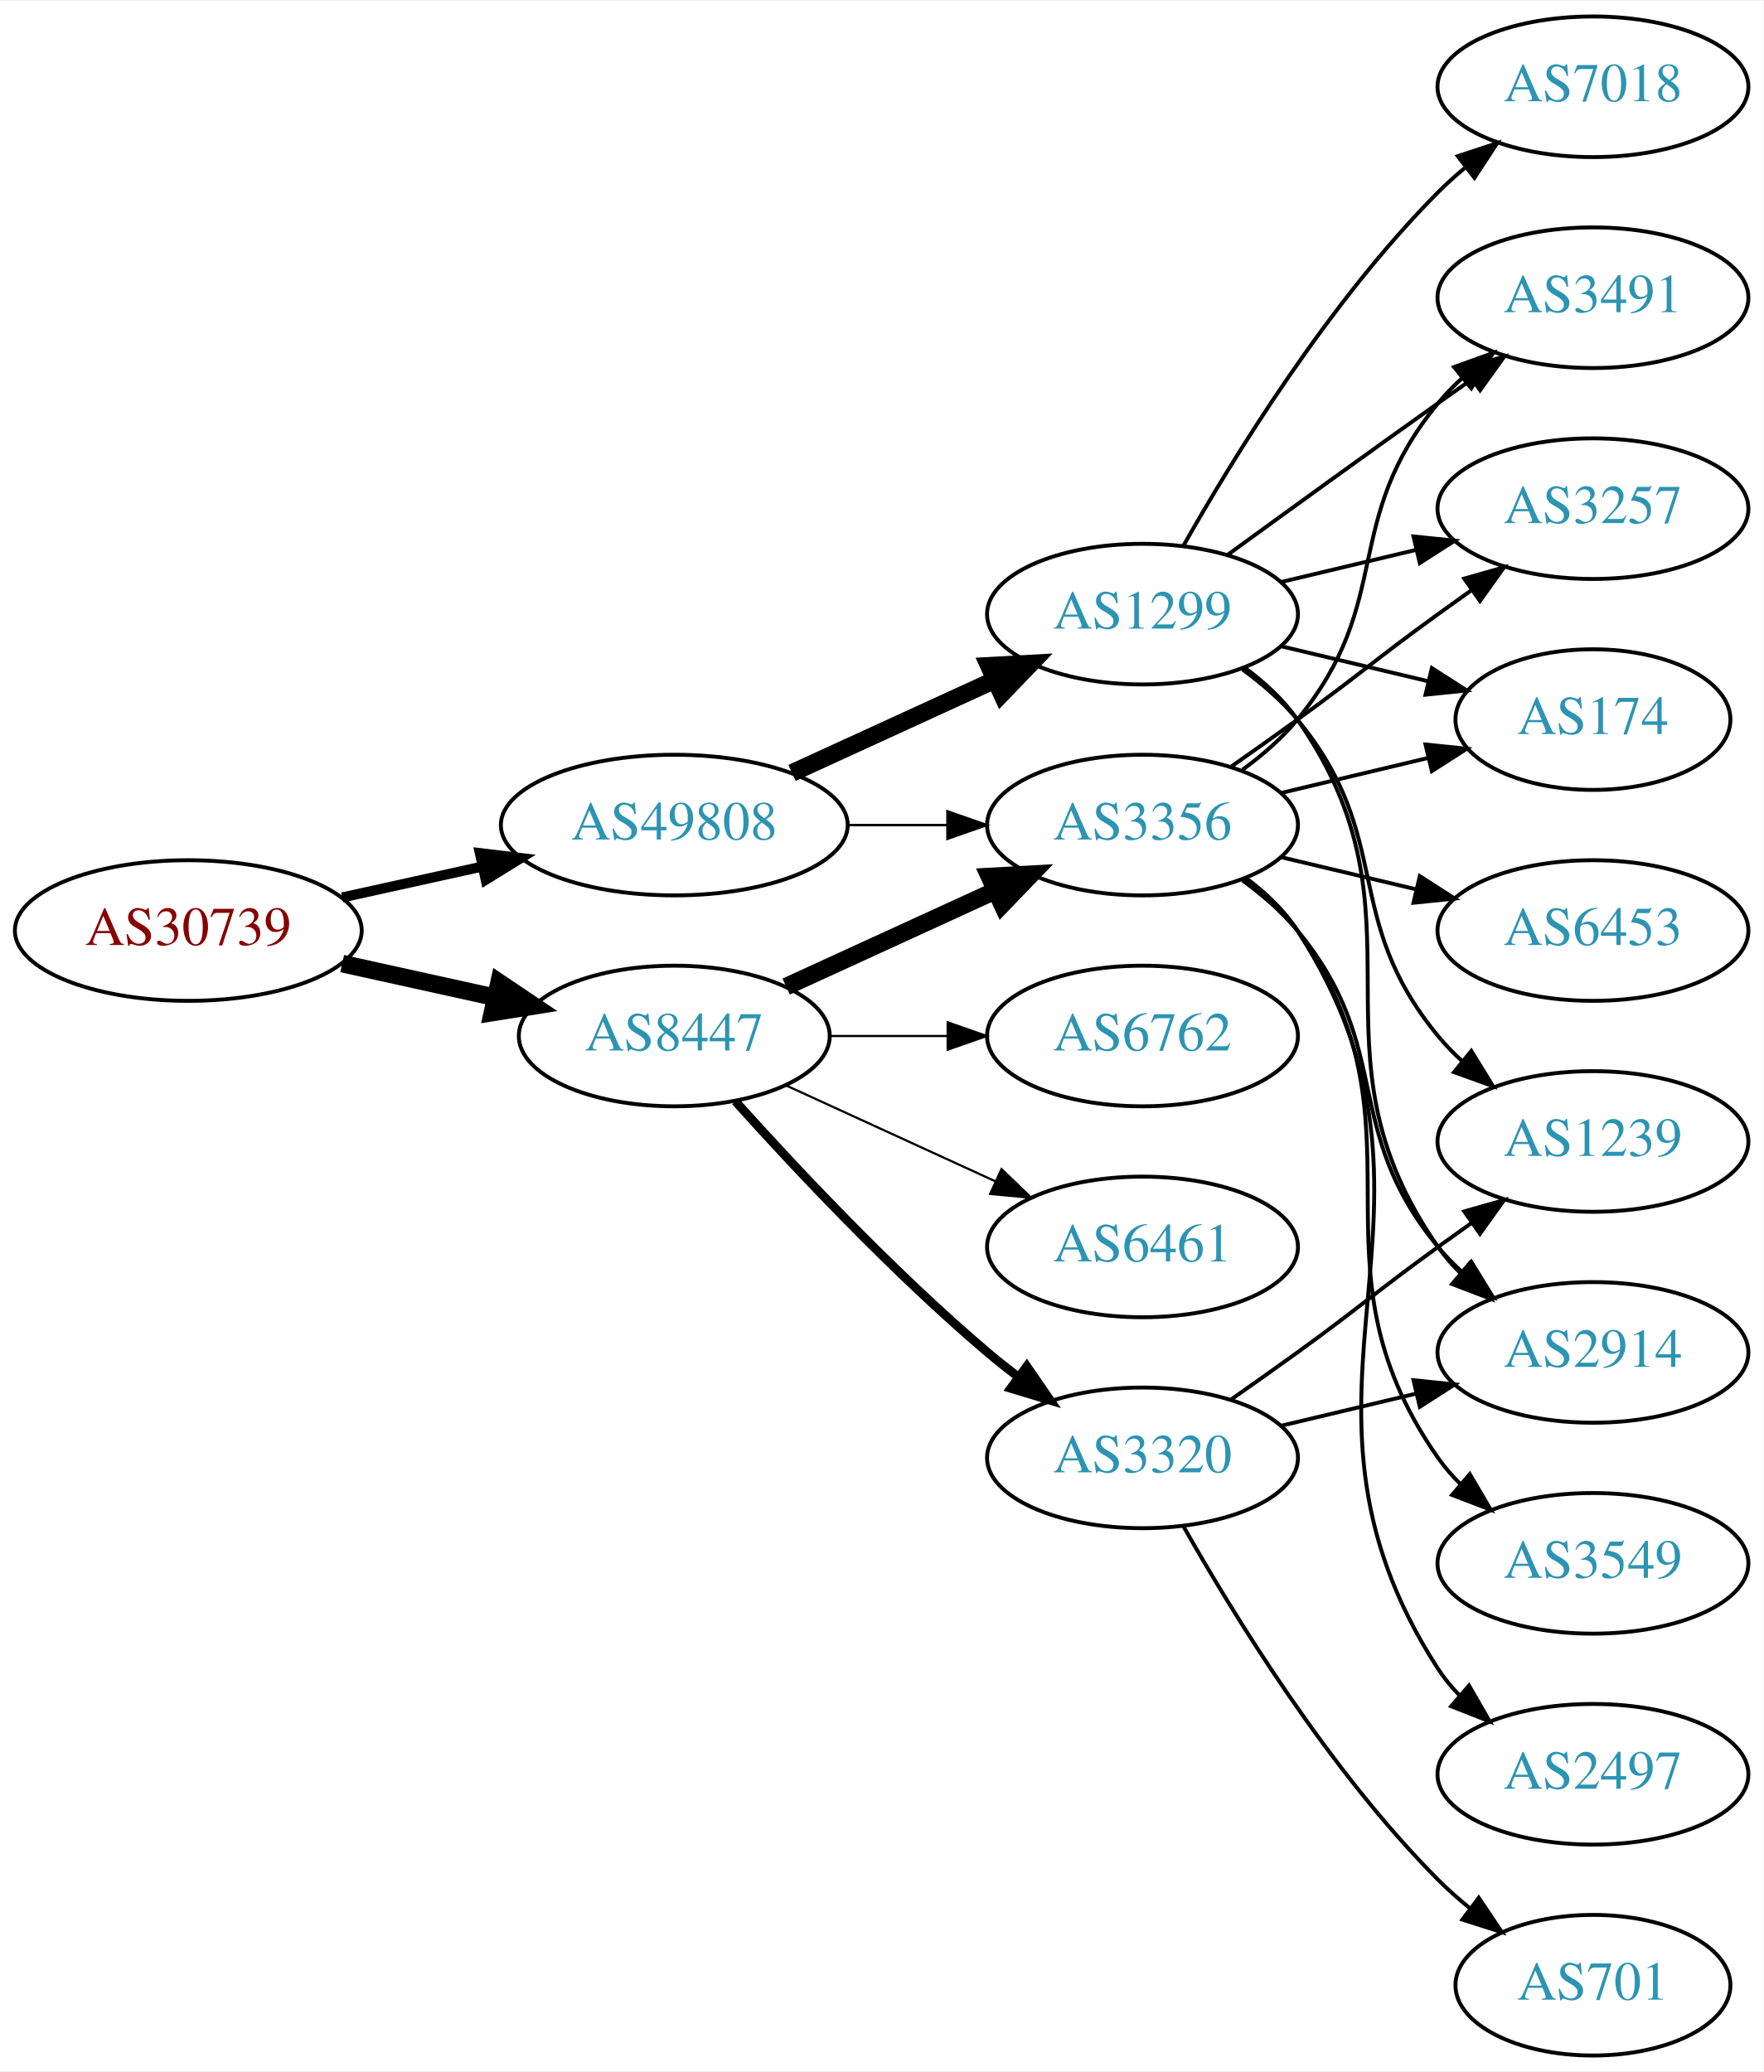
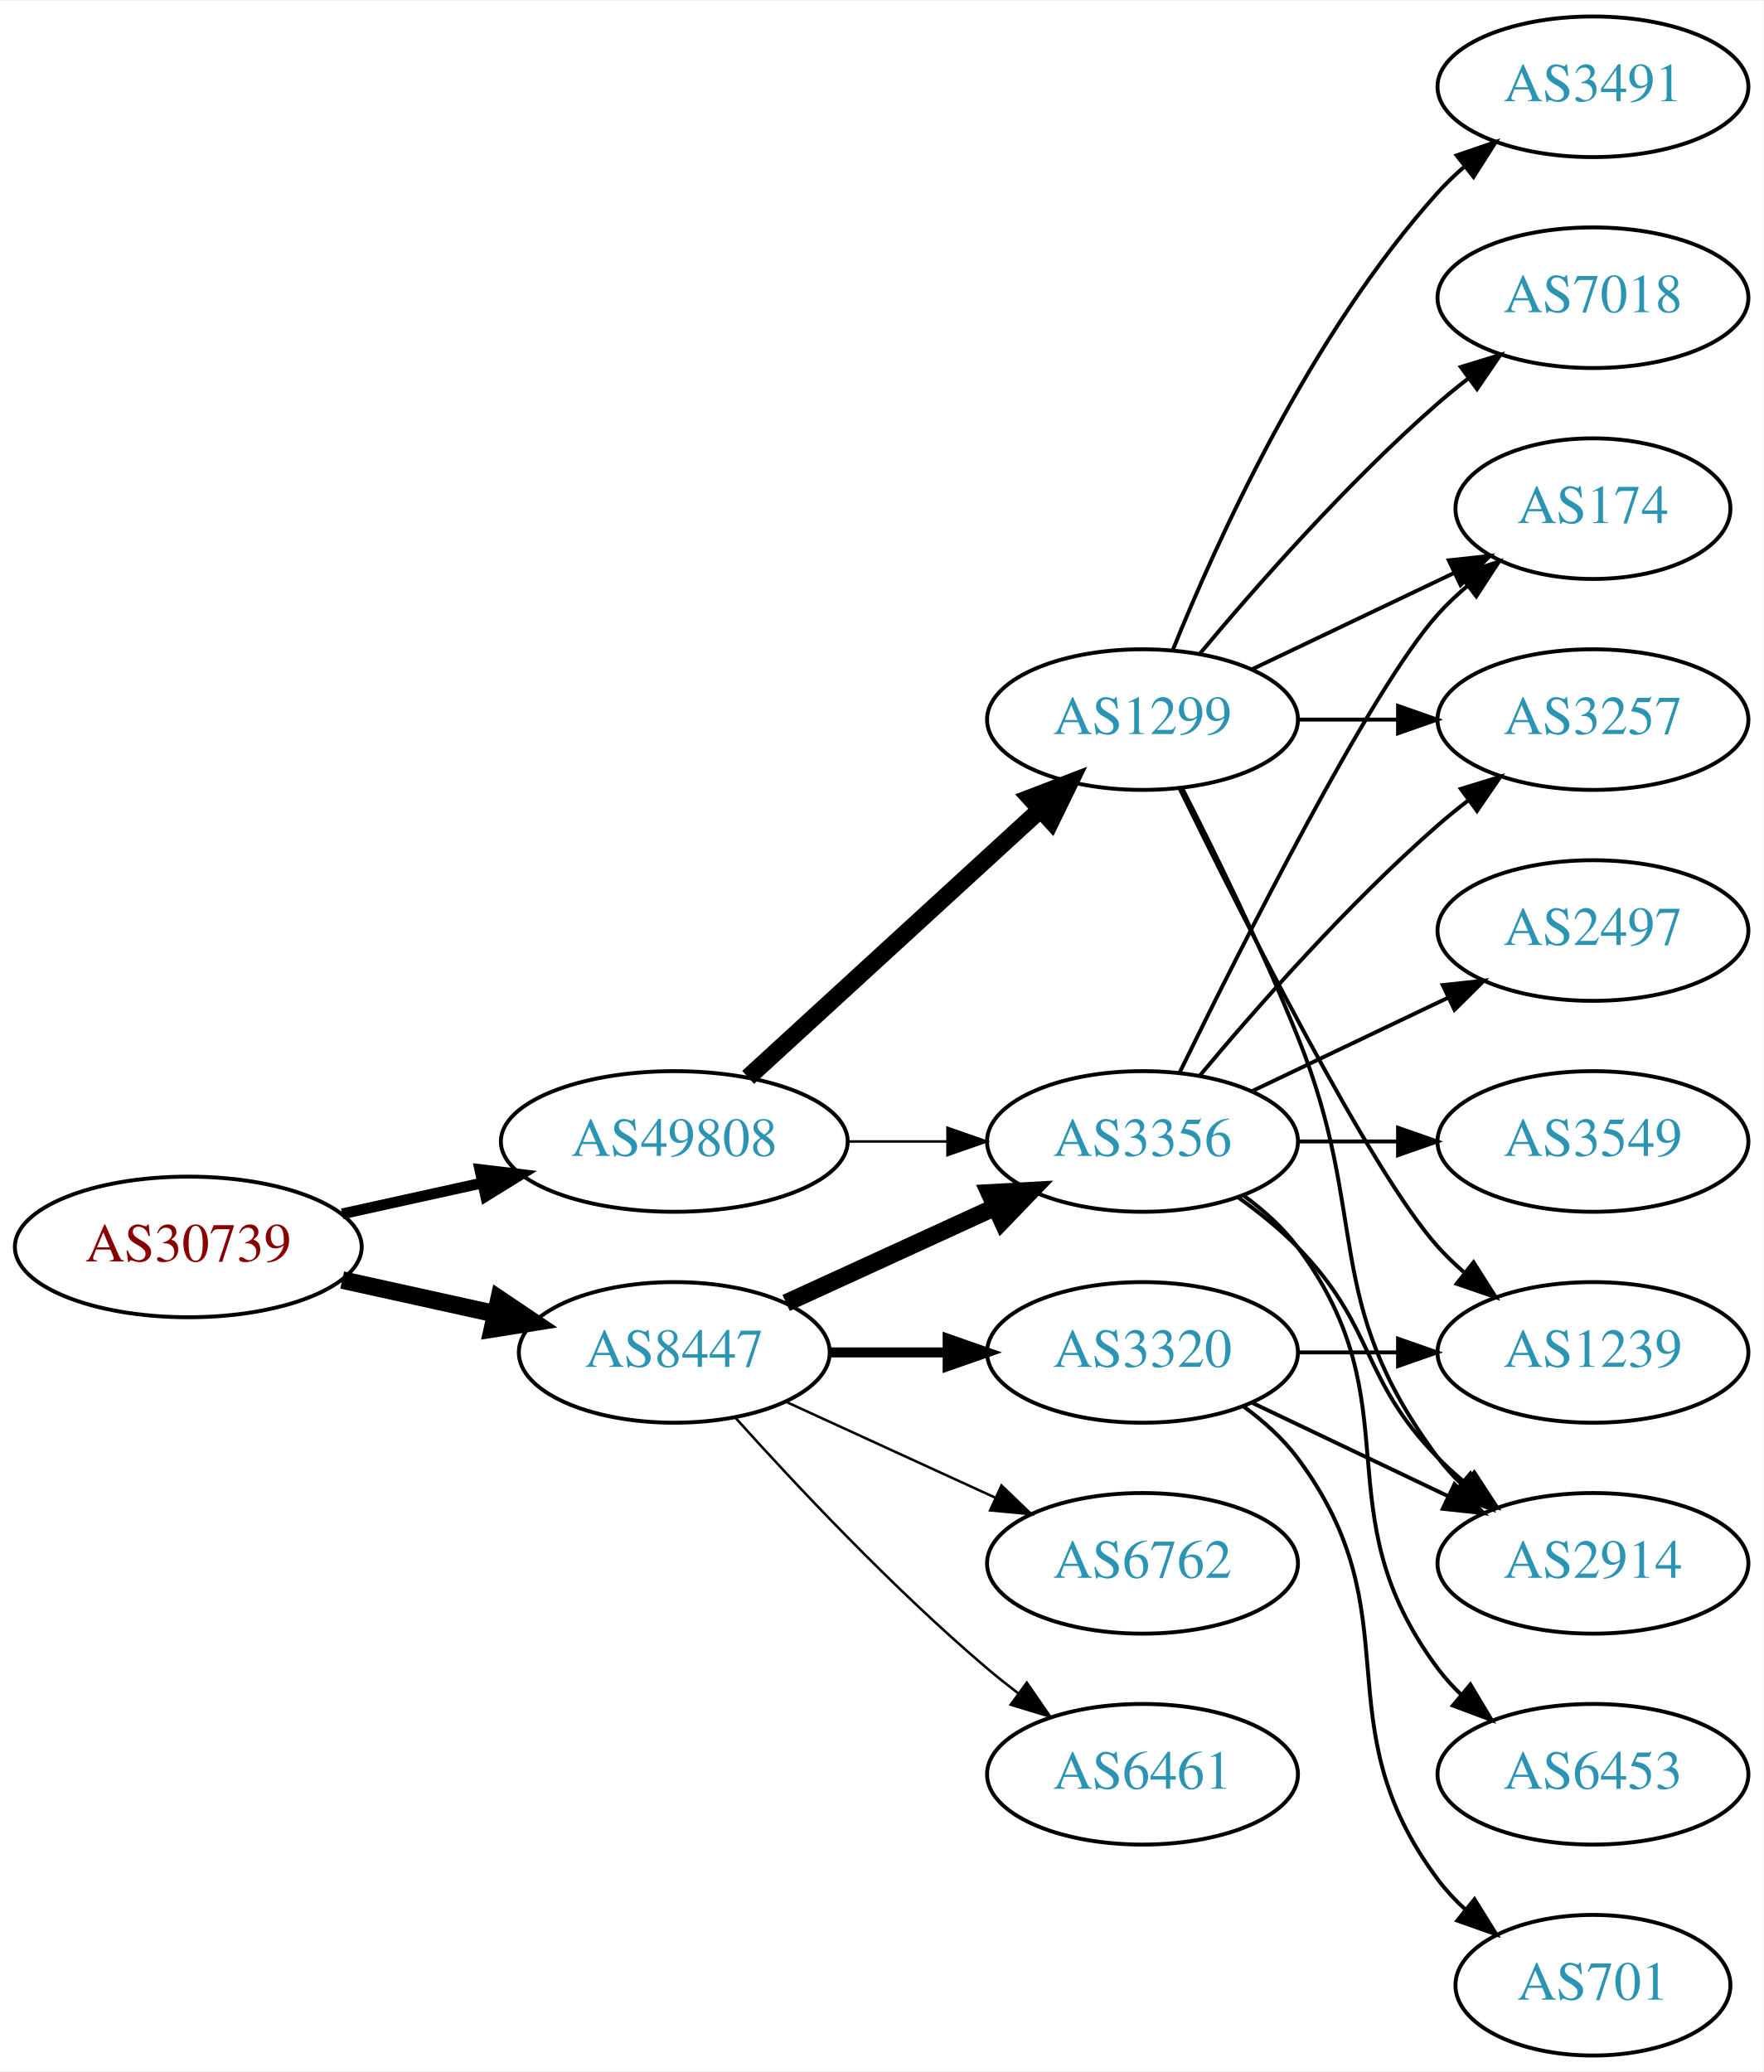
<svg xmlns="http://www.w3.org/2000/svg" xmlns:xlink="http://www.w3.org/1999/xlink" width="451pt" height="530pt" viewBox="0.00 0.00 451.37 530.00">
  <g id="graph0" class="graph" transform="scale(1 1) rotate(0) translate(4 526)">
    <polygon fill="white" stroke="none" points="-4,4 -4,-526 447.37,-526 447.37,4 -4,4" />
    <g id="node1" class="node">
      <g id="a_node1">
        <a xlink:href="/asn/30739" xlink:title="AS30739 ~ Lenzing AG [AT]">
-           <ellipse fill="#ffffff" stroke="black" cx="44.196" cy="-288" rx="44.393" ry="18" />
-           <text text-anchor="middle" x="44.196" y="-284.3" font-family="Times,serif" font-size="14.00" fill="#880000">AS30739</text>
+           <ellipse fill="#ffffff" stroke="black" cx="44.196" cy="-207" rx="44.393" ry="18" />
+           <text text-anchor="middle" x="44.196" y="-203.3" font-family="Times,serif" font-size="14.00" fill="#880000">AS30739</text>
        </a>
      </g>
    </g>
    <g id="node2" class="node">
      <g id="a_node2">
        <a xlink:href="/asn/8447" xlink:title="AS8447 ~ A1 Telekom Austria AG [AT]">
-           <ellipse fill="#ffffff" stroke="black" cx="168.588" cy="-261" rx="39.794" ry="18" />
-           <text text-anchor="middle" x="168.588" y="-257.3" font-family="Times,serif" font-size="14.00" fill="#2c94b3">AS8447</text>
+           <ellipse fill="#ffffff" stroke="black" cx="168.588" cy="-180" rx="39.794" ry="18" />
+           <text text-anchor="middle" x="168.588" y="-176.3" font-family="Times,serif" font-size="14.00" fill="#2c94b3">AS8447</text>
        </a>
      </g>
    </g>
    <g id="edge1" class="edge">
-       <path fill="none" stroke="black" stroke-width="4.5" d="M83.586,-279.531C95.977,-276.798 109.824,-273.743 122.644,-270.915" />
-       <polygon fill="black" stroke="black" stroke-width="4.5" points="123.742,-274.705 132.659,-268.705 122.045,-267.015 123.742,-274.705" />
+       <path fill="none" stroke="black" stroke-width="4.5" d="M83.586,-198.531C95.977,-195.798 109.824,-192.743 122.644,-189.915" />
+       <polygon fill="black" stroke="black" stroke-width="4.5" points="123.742,-193.705 132.659,-187.705 122.045,-186.015 123.742,-193.705" />
    </g>
    <g id="node3" class="node">
      <g id="a_node3">
        <a xlink:href="/asn/49808" xlink:title="AS49808 ~ POWERSPEED-AS [AT]">
-           <ellipse fill="#ffffff" stroke="black" cx="168.588" cy="-315" rx="44.393" ry="18" />
-           <text text-anchor="middle" x="168.588" y="-311.3" font-family="Times,serif" font-size="14.00" fill="#2c94b3">AS49808</text>
+           <ellipse fill="#ffffff" stroke="black" cx="168.588" cy="-234" rx="44.393" ry="18" />
+           <text text-anchor="middle" x="168.588" y="-230.3" font-family="Times,serif" font-size="14.00" fill="#2c94b3">AS49808</text>
        </a>
      </g>
    </g>
    <g id="edge2" class="edge">
-       <path fill="none" stroke="black" stroke-width="2.571" d="M83.586,-296.469C94.978,-298.982 107.6,-301.767 119.525,-304.397" />
-       <polygon fill="black" stroke="black" stroke-width="2.571" points="118.815,-307.825 129.335,-306.561 120.323,-300.989 118.815,-307.825" />
+       <path fill="none" stroke="black" stroke-width="2.769" d="M83.586,-215.469C94.978,-217.982 107.6,-220.767 119.525,-223.397" />
+       <polygon fill="black" stroke="black" stroke-width="2.769" points="118.815,-226.825 129.335,-225.561 120.323,-219.989 118.815,-226.825" />
    </g>
    <g id="node4" class="node">
      <g id="a_node4">
-         <a xlink:href="/asn/3320" xlink:title="AS3320 ~ DTAG [DE]">
-           <ellipse fill="#ffffff" stroke="black" cx="288.431" cy="-153" rx="39.794" ry="18" />
-           <text text-anchor="middle" x="288.431" y="-149.3" font-family="Times,serif" font-size="14.00" fill="#2c94b3">AS3320</text>
+         <a xlink:href="/asn/3356" xlink:title="AS3356 ~ Level 3 Parent, LLC [US]">
+           <ellipse fill="#ffffff" stroke="black" cx="288.431" cy="-234" rx="39.794" ry="18" />
+           <text text-anchor="middle" x="288.431" y="-230.3" font-family="Times,serif" font-size="14.00" fill="#2c94b3">AS3356</text>
        </a>
      </g>
    </g>
    <g id="edge3" class="edge">
-       <path fill="none" stroke="black" stroke-width="2.25" d="M184.234,-244.275C199.535,-227.235 224.632,-200.477 248.784,-180 251.281,-177.883 253.942,-175.768 256.653,-173.707" />
-       <polygon fill="black" stroke="black" stroke-width="2.25" points="258.819,-176.459 264.83,-167.734 254.69,-170.806 258.819,-176.459" />
+       <path fill="none" stroke="black" stroke-width="4.5" d="M197.217,-192.661C213.174,-199.973 233.445,-209.261 250.727,-217.181" />
+       <polygon fill="black" stroke="black" stroke-width="4.5" points="249.244,-220.832 259.975,-221.419 252.524,-213.673 249.244,-220.832" />
    </g>
    <g id="node5" class="node">
      <g id="a_node5">
-         <a xlink:href="/asn/3356" xlink:title="AS3356 ~ Level 3 Parent, LLC [US]">
-           <ellipse fill="#ffffff" stroke="black" cx="288.431" cy="-315" rx="39.794" ry="18" />
-           <text text-anchor="middle" x="288.431" y="-311.3" font-family="Times,serif" font-size="14.00" fill="#2c94b3">AS3356</text>
+         <a xlink:href="/asn/6461" xlink:title="AS6461 ~ Zayo Bandwidth [US]">
+           <ellipse fill="#ffffff" stroke="black" cx="288.431" cy="-72" rx="39.794" ry="18" />
+           <text text-anchor="middle" x="288.431" y="-68.3" font-family="Times,serif" font-size="14.00" fill="#2c94b3">AS6461</text>
        </a>
      </g>
    </g>
    <g id="edge4" class="edge">
-       <path fill="none" stroke="black" stroke-width="4.5" d="M197.217,-273.661C213.174,-280.973 233.445,-290.261 250.727,-298.181" />
-       <polygon fill="black" stroke="black" stroke-width="4.5" points="249.244,-301.832 259.975,-302.419 252.524,-294.673 249.244,-301.832" />
+       <path fill="none" stroke="black" stroke-width="0.643" d="M184.234,-163.275C199.535,-146.235 224.632,-119.477 248.784,-99 251.281,-96.883 253.942,-94.768 256.653,-92.707" />
+       <polygon fill="black" stroke="black" stroke-width="0.643" points="258.819,-95.459 264.83,-86.734 254.69,-89.806 258.819,-95.459" />
    </g>
    <g id="node6" class="node">
      <g id="a_node6">
-         <a xlink:href="/asn/6461" xlink:title="AS6461 ~ Zayo Bandwidth [US]">
-           <ellipse fill="#ffffff" stroke="black" cx="288.431" cy="-207" rx="39.794" ry="18" />
-           <text text-anchor="middle" x="288.431" y="-203.3" font-family="Times,serif" font-size="14.00" fill="#2c94b3">AS6461</text>
+         <a xlink:href="/asn/3320" xlink:title="AS3320 ~ DTAG [DE]">
+           <ellipse fill="#ffffff" stroke="black" cx="288.431" cy="-180" rx="39.794" ry="18" />
+           <text text-anchor="middle" x="288.431" y="-176.3" font-family="Times,serif" font-size="14.00" fill="#2c94b3">AS3320</text>
        </a>
      </g>
    </g>
    <g id="edge5" class="edge">
-       <path fill="none" stroke="black" stroke-width="0.562" d="M197.217,-248.339C213.174,-241.027 233.445,-231.739 250.727,-223.819" />
-       <polygon fill="black" stroke="black" stroke-width="0.562" points="252.342,-226.929 259.975,-219.581 249.426,-220.565 252.342,-226.929" />
+       <path fill="none" stroke="black" stroke-width="2.571" d="M208.501,-180C218.054,-180 228.404,-180 238.367,-180" />
+       <polygon fill="black" stroke="black" stroke-width="2.571" points="238.559,-183.5 248.559,-180 238.559,-176.5 238.559,-183.5" />
    </g>
    <g id="node7" class="node">
      <g id="a_node7">
        <a xlink:href="/asn/6762" xlink:title="AS6762 ~ TELECOM ITALIA SPARKLE S.p.A. [IT]">
-           <ellipse fill="#ffffff" stroke="black" cx="288.431" cy="-261" rx="39.794" ry="18" />
-           <text text-anchor="middle" x="288.431" y="-257.3" font-family="Times,serif" font-size="14.00" fill="#2c94b3">AS6762</text>
+           <ellipse fill="#ffffff" stroke="black" cx="288.431" cy="-126" rx="39.794" ry="18" />
+           <text text-anchor="middle" x="288.431" y="-122.3" font-family="Times,serif" font-size="14.00" fill="#2c94b3">AS6762</text>
        </a>
      </g>
    </g>
    <g id="edge6" class="edge">
-       <path fill="none" stroke="black" stroke-width="0.562" d="M208.501,-261C218.054,-261 228.404,-261 238.367,-261" />
-       <polygon fill="black" stroke="black" stroke-width="0.562" points="238.559,-264.5 248.559,-261 238.559,-257.5 238.559,-264.5" />
-     </g>
-     <g id="edge18" class="edge">
-       <path fill="none" stroke="black" stroke-width="0.643" d="M212.799,-315C221.112,-315 229.875,-315 238.357,-315" />
-       <polygon fill="black" stroke="black" stroke-width="0.643" points="238.516,-318.5 248.516,-315 238.516,-311.5 238.516,-318.5" />
-     </g>
-     <g id="node17" class="node">
-       <g id="a_node17">
+       <path fill="none" stroke="black" stroke-width="0.643" d="M197.217,-167.339C213.174,-160.027 233.445,-150.739 250.727,-142.819" />
+       <polygon fill="black" stroke="black" stroke-width="0.643" points="252.342,-145.929 259.975,-138.581 249.426,-139.565 252.342,-145.929" />
+     </g>
+     <g id="edge17" class="edge">
+       <path fill="none" stroke="black" stroke-width="0.643" d="M212.799,-234C221.112,-234 229.875,-234 238.357,-234" />
+       <polygon fill="black" stroke="black" stroke-width="0.643" points="238.516,-237.5 248.516,-234 238.516,-230.5 238.516,-237.5" />
+     </g>
+     <g id="node16" class="node">
+       <g id="a_node16">
        <a xlink:href="/asn/1299" xlink:title="AS1299 ~ Telia Carrier [EU]">
-           <ellipse fill="#ffffff" stroke="black" cx="288.431" cy="-369" rx="39.794" ry="18" />
-           <text text-anchor="middle" x="288.431" y="-365.3" font-family="Times,serif" font-size="14.00" fill="#2c94b3">AS1299</text>
-         </a>
-       </g>
-     </g>
-     <g id="edge17" class="edge">
-       <path fill="none" stroke="black" stroke-width="4.5" d="M198.718,-328.348C214.329,-335.502 233.727,-344.391 250.399,-352.03" />
-       <polygon fill="black" stroke="black" stroke-width="4.5" points="249.119,-355.775 259.851,-356.362 252.4,-348.616 249.119,-355.775" />
+           <ellipse fill="#ffffff" stroke="black" cx="288.431" cy="-342" rx="39.794" ry="18" />
+           <text text-anchor="middle" x="288.431" y="-338.3" font-family="Times,serif" font-size="14.00" fill="#2c94b3">AS1299</text>
+         </a>
+       </g>
+     </g>
+     <g id="edge16" class="edge">
+       <path fill="none" stroke="black" stroke-width="4.5" d="M187.486,-250.403C207.414,-268.667 239.772,-298.322 262.249,-318.921" />
+       <polygon fill="black" stroke="black" stroke-width="4.5" points="259.718,-321.943 269.751,-325.797 265.039,-316.137 259.718,-321.943" />
+     </g>
+     <g id="node8" class="node">
+       <g id="a_node8">
+         <a xlink:href="/asn/2497" xlink:title="AS2497 ~ Internet Initiative Japan Inc. [JP]">
+           <ellipse fill="#ffffff" stroke="black" cx="403.724" cy="-288" rx="39.794" ry="18" />
+           <text text-anchor="middle" x="403.724" y="-284.3" font-family="Times,serif" font-size="14.00" fill="#2c94b3">AS2497</text>
+         </a>
+       </g>
+     </g>
+     <g id="edge7" class="edge">
+       <path fill="none" stroke="black" d="M316.567,-246.934C331.561,-254.081 350.382,-263.052 366.605,-270.785" />
+       <polygon fill="black" stroke="black" points="365.276,-274.028 375.809,-275.171 368.288,-267.709 365.276,-274.028" />
+     </g>
+     <g id="node9" class="node">
+       <g id="a_node9">
+         <a xlink:href="/asn/2914" xlink:title="AS2914 ~ NTT America, Inc. [US]">
+           <ellipse fill="#ffffff" stroke="black" cx="403.724" cy="-126" rx="39.794" ry="18" />
+           <text text-anchor="middle" x="403.724" y="-122.3" font-family="Times,serif" font-size="14.00" fill="#2c94b3">AS2914</text>
+         </a>
+       </g>
+     </g>
+     <g id="edge8" class="edge">
+       <path fill="none" stroke="black" d="M313.025,-219.611C318.281,-215.852 323.613,-211.563 328.077,-207 348.25,-186.383 343.905,-173.617 364.077,-153 366.17,-150.861 368.453,-148.782 370.83,-146.79" />
+       <polygon fill="black" stroke="black" points="373.349,-149.268 379.13,-140.389 369.074,-143.725 373.349,-149.268" />
    </g>
    <g id="node10" class="node">
      <g id="a_node10">
-         <a xlink:href="/asn/2914" xlink:title="AS2914 ~ NTT America, Inc. [US]">
-           <ellipse fill="#ffffff" stroke="black" cx="403.724" cy="-180" rx="39.794" ry="18" />
-           <text text-anchor="middle" x="403.724" y="-176.3" font-family="Times,serif" font-size="14.00" fill="#2c94b3">AS2914</text>
-         </a>
-       </g>
+         <a xlink:href="/asn/3549" xlink:title="AS3549 ~ Level 3 Parent, LLC [US]">
+           <ellipse fill="#ffffff" stroke="black" cx="403.724" cy="-234" rx="39.794" ry="18" />
+           <text text-anchor="middle" x="403.724" y="-230.3" font-family="Times,serif" font-size="14.00" fill="#2c94b3">AS3549</text>
+         </a>
+       </g>
+     </g>
+     <g id="edge9" class="edge">
+       <path fill="none" stroke="black" d="M328.103,-234C336.306,-234 345.07,-234 353.602,-234" />
+       <polygon fill="black" stroke="black" points="353.841,-237.5 363.841,-234 353.841,-230.5 353.841,-237.5" />
+     </g>
+     <g id="node11" class="node">
+       <g id="a_node11">
+         <a xlink:href="/asn/3257" xlink:title="AS3257 ~ GTT [DE]">
+           <ellipse fill="#ffffff" stroke="black" cx="403.724" cy="-342" rx="39.794" ry="18" />
+           <text text-anchor="middle" x="403.724" y="-338.3" font-family="Times,serif" font-size="14.00" fill="#2c94b3">AS3257</text>
+         </a>
+       </g>
+     </g>
+     <g id="edge10" class="edge">
+       <path fill="none" stroke="black" d="M303.061,-250.817C317.343,-267.929 340.89,-294.745 364.077,-315 366.543,-317.154 369.182,-319.294 371.879,-321.372" />
+       <polygon fill="black" stroke="black" points="369.904,-324.264 380.033,-327.37 374.052,-318.625 369.904,-324.264" />
+     </g>
+     <g id="node12" class="node">
+       <g id="a_node12">
+         <a xlink:href="/asn/6453" xlink:title="AS6453 ~ TATA COMMUNICATIONS (AMERICA) INC [US]">
+           <ellipse fill="#ffffff" stroke="black" cx="403.724" cy="-72" rx="39.794" ry="18" />
+           <text text-anchor="middle" x="403.724" y="-68.3" font-family="Times,serif" font-size="14.00" fill="#2c94b3">AS6453</text>
+         </a>
+       </g>
+     </g>
+     <g id="edge11" class="edge">
+       <path fill="none" stroke="black" d="M314.362,-220.118C319.438,-216.389 324.356,-211.984 328.077,-207 358.349,-166.458 333.806,-139.542 364.077,-99 365.822,-96.664 367.829,-94.455 369.992,-92.383" />
+       <polygon fill="black" stroke="black" points="372.352,-94.973 377.793,-85.882 367.87,-89.595 372.352,-94.973" />
+     </g>
+     <g id="node13" class="node">
+       <g id="a_node13">
+         <a xlink:href="/asn/174" xlink:title="AS174 ~ Cogent Communications [US]">
+           <ellipse fill="#ffffff" stroke="black" cx="403.724" cy="-396" rx="35.194" ry="18" />
+           <text text-anchor="middle" x="403.724" y="-392.3" font-family="Times,serif" font-size="14.00" fill="#2c94b3">AS174</text>
+         </a>
+       </g>
+     </g>
+     <g id="edge12" class="edge">
+       <path fill="none" stroke="black" d="M297.869,-251.511C313.487,-283.509 346.874,-349.893 364.077,-369 366.393,-371.572 368.998,-374.03 371.733,-376.343" />
+       <polygon fill="black" stroke="black" points="369.599,-379.117 379.656,-382.448 373.871,-373.572 369.599,-379.117" />
    </g>
    <g id="edge14" class="edge">
-       <path fill="none" stroke="black" d="M324.038,-161.248C334.909,-163.838 347.064,-166.735 358.506,-169.462" />
-       <polygon fill="black" stroke="black" points="357.789,-172.889 368.328,-171.803 359.412,-166.08 357.789,-172.889" />
+       <path fill="none" stroke="black" d="M316.567,-167.066C331.561,-159.919 350.382,-150.948 366.605,-143.215" />
+       <polygon fill="black" stroke="black" points="368.288,-146.291 375.809,-138.829 365.276,-139.972 368.288,-146.291" />
+     </g>
+     <g id="node14" class="node">
+       <g id="a_node14">
+         <a xlink:href="/asn/701" xlink:title="AS701 ~ UUNET [US]">
+           <ellipse fill="#ffffff" stroke="black" cx="403.724" cy="-18" rx="35.194" ry="18" />
+           <text text-anchor="middle" x="403.724" y="-14.3" font-family="Times,serif" font-size="14.00" fill="#2c94b3">AS701</text>
+         </a>
+       </g>
+     </g>
+     <g id="edge13" class="edge">
+       <path fill="none" stroke="black" d="M314.362,-166.118C319.438,-162.389 324.356,-157.984 328.077,-153 358.349,-112.458 333.806,-85.542 364.077,-45 366.085,-42.311 368.441,-39.791 370.982,-37.455" />
+       <polygon fill="black" stroke="black" points="373.397,-40.004 378.998,-31.011 369.011,-34.548 373.397,-40.004" />
    </g>
    <g id="node15" class="node">
      <g id="a_node15">
        <a xlink:href="/asn/1239" xlink:title="AS1239 ~ Sprint [US]">
-           <ellipse fill="#ffffff" stroke="black" cx="403.724" cy="-234" rx="39.794" ry="18" />
-           <text text-anchor="middle" x="403.724" y="-230.3" font-family="Times,serif" font-size="14.00" fill="#2c94b3">AS1239</text>
+           <ellipse fill="#ffffff" stroke="black" cx="403.724" cy="-180" rx="39.794" ry="18" />
+           <text text-anchor="middle" x="403.724" y="-176.3" font-family="Times,serif" font-size="14.00" fill="#2c94b3">AS1239</text>
        </a>
      </g>
    </g>
    <g id="edge15" class="edge">
-       <path fill="none" stroke="black" d="M311.188,-168.009C316.722,-171.879 322.641,-176.064 328.077,-180 344.277,-191.729 347.877,-195.271 364.077,-207 366.88,-209.029 369.812,-211.125 372.752,-213.21" />
-       <polygon fill="black" stroke="black" points="370.775,-216.097 380.967,-218.991 374.803,-210.373 370.775,-216.097" />
-     </g>
-     <g id="node16" class="node">
-       <g id="a_node16">
-         <a xlink:href="/asn/701" xlink:title="AS701 ~ UUNET [US]">
-           <ellipse fill="#ffffff" stroke="black" cx="403.724" cy="-18" rx="35.194" ry="18" />
-           <text text-anchor="middle" x="403.724" y="-14.3" font-family="Times,serif" font-size="14.00" fill="#2c94b3">AS701</text>
-         </a>
-       </g>
-     </g>
-     <g id="edge16" class="edge">
-       <path fill="none" stroke="black" d="M298.891,-135.51C311.672,-112.904 336.105,-73.114 364.077,-45 366.578,-42.487 369.338,-40.051 372.199,-37.739" />
-       <polygon fill="black" stroke="black" points="374.5,-40.389 380.396,-31.587 370.298,-34.79 374.5,-40.389" />
-     </g>
-     <g id="node8" class="node">
-       <g id="a_node8">
+       <path fill="none" stroke="black" d="M328.103,-180C336.306,-180 345.07,-180 353.602,-180" />
+       <polygon fill="black" stroke="black" points="353.841,-183.5 363.841,-180 353.841,-176.5 353.841,-183.5" />
+     </g>
+     <g id="edge19" class="edge">
+       <path fill="none" stroke="black" d="M298.511,-324.583C306.78,-308.366 319.042,-283.397 328.077,-261 347.007,-214.078 333.806,-193.542 364.077,-153 365.822,-150.664 367.829,-148.455 369.992,-146.383" />
+       <polygon fill="black" stroke="black" points="372.352,-148.973 377.793,-139.882 367.87,-143.595 372.352,-148.973" />
+     </g>
+     <g id="edge18" class="edge">
+       <path fill="none" stroke="black" d="M328.103,-342C336.306,-342 345.07,-342 353.602,-342" />
+       <polygon fill="black" stroke="black" points="353.841,-345.5 363.841,-342 353.841,-338.5 353.841,-345.5" />
+     </g>
+     <g id="edge23" class="edge">
+       <path fill="none" stroke="black" d="M316.567,-354.934C331.999,-362.29 351.485,-371.577 368.02,-379.459" />
+       <polygon fill="black" stroke="black" points="366.828,-382.768 377.361,-383.911 369.84,-376.449 366.828,-382.768" />
+     </g>
+     <g id="edge21" class="edge">
+       <path fill="none" stroke="black" d="M297.869,-324.489C313.487,-292.491 346.874,-226.107 364.077,-207 366.08,-204.776 368.298,-202.637 370.631,-200.603" />
+       <polygon fill="black" stroke="black" points="373.161,-203.065 378.85,-194.127 368.829,-197.567 373.161,-203.065" />
+     </g>
+     <g id="node17" class="node">
+       <g id="a_node17">
        <a xlink:href="/asn/3491" xlink:title="AS3491 ~ PCCW Global, Inc. [US]">
-           <ellipse fill="#ffffff" stroke="black" cx="403.724" cy="-450" rx="39.794" ry="18" />
-           <text text-anchor="middle" x="403.724" y="-446.3" font-family="Times,serif" font-size="14.00" fill="#2c94b3">AS3491</text>
-         </a>
-       </g>
-     </g>
-     <g id="edge7" class="edge">
-       <path fill="none" stroke="black" d="M314.012,-329.156C319.106,-332.872 324.12,-337.201 328.077,-342 353.142,-372.394 339.013,-392.606 364.077,-423 365.932,-425.25 368.02,-427.396 370.238,-429.424" />
-       <polygon fill="black" stroke="black" points="368.174,-432.256 378.143,-435.844 372.587,-426.823 368.174,-432.256" />
-     </g>
-     <g id="node9" class="node">
-       <g id="a_node9">
-         <a xlink:href="/asn/3257" xlink:title="AS3257 ~ GTT [DE]">
-           <ellipse fill="#ffffff" stroke="black" cx="403.724" cy="-396" rx="39.794" ry="18" />
-           <text text-anchor="middle" x="403.724" y="-392.3" font-family="Times,serif" font-size="14.00" fill="#2c94b3">AS3257</text>
-         </a>
-       </g>
-     </g>
-     <g id="edge8" class="edge">
-       <path fill="none" stroke="black" d="M311.188,-330.009C316.722,-333.879 322.641,-338.064 328.077,-342 344.277,-353.729 347.877,-357.271 364.077,-369 366.88,-371.029 369.812,-373.125 372.752,-375.21" />
-       <polygon fill="black" stroke="black" points="370.775,-378.097 380.967,-380.991 374.803,-372.373 370.775,-378.097" />
-     </g>
-     <g id="edge9" class="edge">
-       <path fill="none" stroke="black" d="M314.012,-300.844C319.106,-297.128 324.12,-292.799 328.077,-288 353.142,-257.606 339.013,-237.394 364.077,-207 365.932,-204.75 368.02,-202.604 370.238,-200.576" />
-       <polygon fill="black" stroke="black" points="372.587,-203.177 378.143,-194.156 368.174,-197.744 372.587,-203.177" />
-     </g>
-     <g id="node11" class="node">
-       <g id="a_node11">
-         <a xlink:href="/asn/174" xlink:title="AS174 ~ Cogent Communications [US]">
-           <ellipse fill="#ffffff" stroke="black" cx="403.724" cy="-342" rx="35.194" ry="18" />
-           <text text-anchor="middle" x="403.724" y="-338.3" font-family="Times,serif" font-size="14.00" fill="#2c94b3">AS174</text>
-         </a>
-       </g>
-     </g>
-     <g id="edge10" class="edge">
-       <path fill="none" stroke="black" d="M324.038,-323.248C335.833,-326.058 349.137,-329.229 361.405,-332.153" />
-       <polygon fill="black" stroke="black" points="360.871,-335.624 371.41,-334.537 362.494,-328.814 360.871,-335.624" />
-     </g>
-     <g id="node12" class="node">
-       <g id="a_node12">
-         <a xlink:href="/asn/3549" xlink:title="AS3549 ~ Level 3 Parent, LLC [US]">
-           <ellipse fill="#ffffff" stroke="black" cx="403.724" cy="-126" rx="39.794" ry="18" />
-           <text text-anchor="middle" x="403.724" y="-122.3" font-family="Times,serif" font-size="14.00" fill="#2c94b3">AS3549</text>
-         </a>
-       </g>
-     </g>
-     <g id="edge11" class="edge">
-       <path fill="none" stroke="black" d="M314.59,-301.284C319.654,-297.545 324.51,-293.096 328.077,-288 363.691,-237.131 328.464,-203.869 364.077,-153 365.75,-150.611 367.705,-148.365 369.832,-146.267" />
-       <polygon fill="black" stroke="black" points="372.196,-148.851 377.564,-139.716 367.672,-143.51 372.196,-148.851" />
-     </g>
-     <g id="node13" class="node">
-       <g id="a_node13">
-         <a xlink:href="/asn/2497" xlink:title="AS2497 ~ Internet Initiative Japan Inc. [JP]">
-           <ellipse fill="#ffffff" stroke="black" cx="403.724" cy="-72" rx="39.794" ry="18" />
-           <text text-anchor="middle" x="403.724" y="-68.3" font-family="Times,serif" font-size="14.00" fill="#2c94b3">AS2497</text>
-         </a>
-       </g>
-     </g>
-     <g id="edge12" class="edge">
-       <path fill="none" stroke="black" d="M314.867,-301.47C319.917,-297.722 324.696,-293.221 328.077,-288 374.552,-216.222 317.602,-170.778 364.077,-99 365.662,-96.552 367.554,-94.263 369.637,-92.136" />
-       <polygon fill="black" stroke="black" points="372.006,-94.715 377.287,-85.53 367.431,-89.416 372.006,-94.715" />
-     </g>
-     <g id="node14" class="node">
-       <g id="a_node14">
-         <a xlink:href="/asn/6453" xlink:title="AS6453 ~ TATA COMMUNICATIONS (AMERICA) INC [US]">
-           <ellipse fill="#ffffff" stroke="black" cx="403.724" cy="-288" rx="39.794" ry="18" />
-           <text text-anchor="middle" x="403.724" y="-284.3" font-family="Times,serif" font-size="14.00" fill="#2c94b3">AS6453</text>
-         </a>
-       </g>
-     </g>
-     <g id="edge13" class="edge">
-       <path fill="none" stroke="black" d="M324.038,-306.752C334.909,-304.162 347.064,-301.265 358.506,-298.538" />
-       <polygon fill="black" stroke="black" points="359.412,-301.92 368.328,-296.197 357.789,-295.111 359.412,-301.92" />
-     </g>
-     <g id="edge22" class="edge">
-       <path fill="none" stroke="black" d="M310.279,-384.222C325.213,-395.091 345.827,-410.025 364.077,-423 366.898,-425.005 369.841,-427.085 372.789,-429.159" />
-       <polygon fill="black" stroke="black" points="370.816,-432.05 381.013,-434.926 374.835,-426.319 370.816,-432.05" />
-     </g>
-     <g id="edge21" class="edge">
-       <path fill="none" stroke="black" d="M324.038,-377.248C334.909,-379.838 347.064,-382.735 358.506,-385.462" />
-       <polygon fill="black" stroke="black" points="357.789,-388.889 368.328,-387.803 359.412,-382.08 357.789,-388.889" />
-     </g>
-     <g id="edge23" class="edge">
-       <path fill="none" stroke="black" d="M314.59,-355.284C319.654,-351.545 324.51,-347.096 328.077,-342 363.691,-291.131 328.464,-257.869 364.077,-207 365.75,-204.611 367.705,-202.365 369.832,-200.267" />
-       <polygon fill="black" stroke="black" points="372.196,-202.851 377.564,-193.716 367.672,-197.51 372.196,-202.851" />
-     </g>
-     <g id="edge19" class="edge">
-       <path fill="none" stroke="black" d="M324.038,-360.752C335.833,-357.942 349.137,-354.771 361.405,-351.847" />
-       <polygon fill="black" stroke="black" points="362.494,-355.186 371.41,-349.463 360.871,-348.376 362.494,-355.186" />
-     </g>
-     <g id="edge24" class="edge">
-       <path fill="none" stroke="black" d="M314.012,-354.844C319.106,-351.128 324.12,-346.799 328.077,-342 353.142,-311.606 339.013,-291.394 364.077,-261 365.932,-258.75 368.02,-256.604 370.238,-254.576" />
-       <polygon fill="black" stroke="black" points="372.587,-257.177 378.143,-248.156 368.174,-251.744 372.587,-257.177" />
+           <ellipse fill="#ffffff" stroke="black" cx="403.724" cy="-504" rx="39.794" ry="18" />
+           <text text-anchor="middle" x="403.724" y="-500.3" font-family="Times,serif" font-size="14.00" fill="#2c94b3">AS3491</text>
+         </a>
+       </g>
+     </g>
+     <g id="edge20" class="edge">
+       <path fill="none" stroke="black" d="M296.179,-359.787C307.23,-387.243 331.283,-440.578 364.077,-477 366.08,-479.224 368.298,-481.363 370.631,-483.397" />
+       <polygon fill="black" stroke="black" points="368.829,-486.433 378.85,-489.873 373.161,-480.935 368.829,-486.433" />
    </g>
    <g id="node18" class="node">
      <g id="a_node18">
        <a xlink:href="/asn/7018" xlink:title="AS7018 ~ AT&amp;T Services, Inc. [US]">
-           <ellipse fill="#ffffff" stroke="black" cx="403.724" cy="-504" rx="39.794" ry="18" />
-           <text text-anchor="middle" x="403.724" y="-500.3" font-family="Times,serif" font-size="14.00" fill="#2c94b3">AS7018</text>
-         </a>
-       </g>
-     </g>
-     <g id="edge20" class="edge">
-       <path fill="none" stroke="black" d="M298.891,-386.49C311.672,-409.096 336.105,-448.886 364.077,-477 366.188,-479.121 368.484,-481.188 370.87,-483.171" />
-       <polygon fill="black" stroke="black" points="369.122,-486.242 379.185,-489.556 373.385,-480.69 369.122,-486.242" />
+           <ellipse fill="#ffffff" stroke="black" cx="403.724" cy="-450" rx="39.794" ry="18" />
+           <text text-anchor="middle" x="403.724" y="-446.3" font-family="Times,serif" font-size="14.00" fill="#2c94b3">AS7018</text>
+         </a>
+       </g>
+     </g>
+     <g id="edge22" class="edge">
+       <path fill="none" stroke="black" d="M303.061,-358.817C317.343,-375.929 340.89,-402.745 364.077,-423 366.543,-425.154 369.182,-427.294 371.879,-429.372" />
+       <polygon fill="black" stroke="black" points="369.904,-432.264 380.033,-435.37 374.052,-426.625 369.904,-432.264" />
    </g>
  </g>
</svg>
